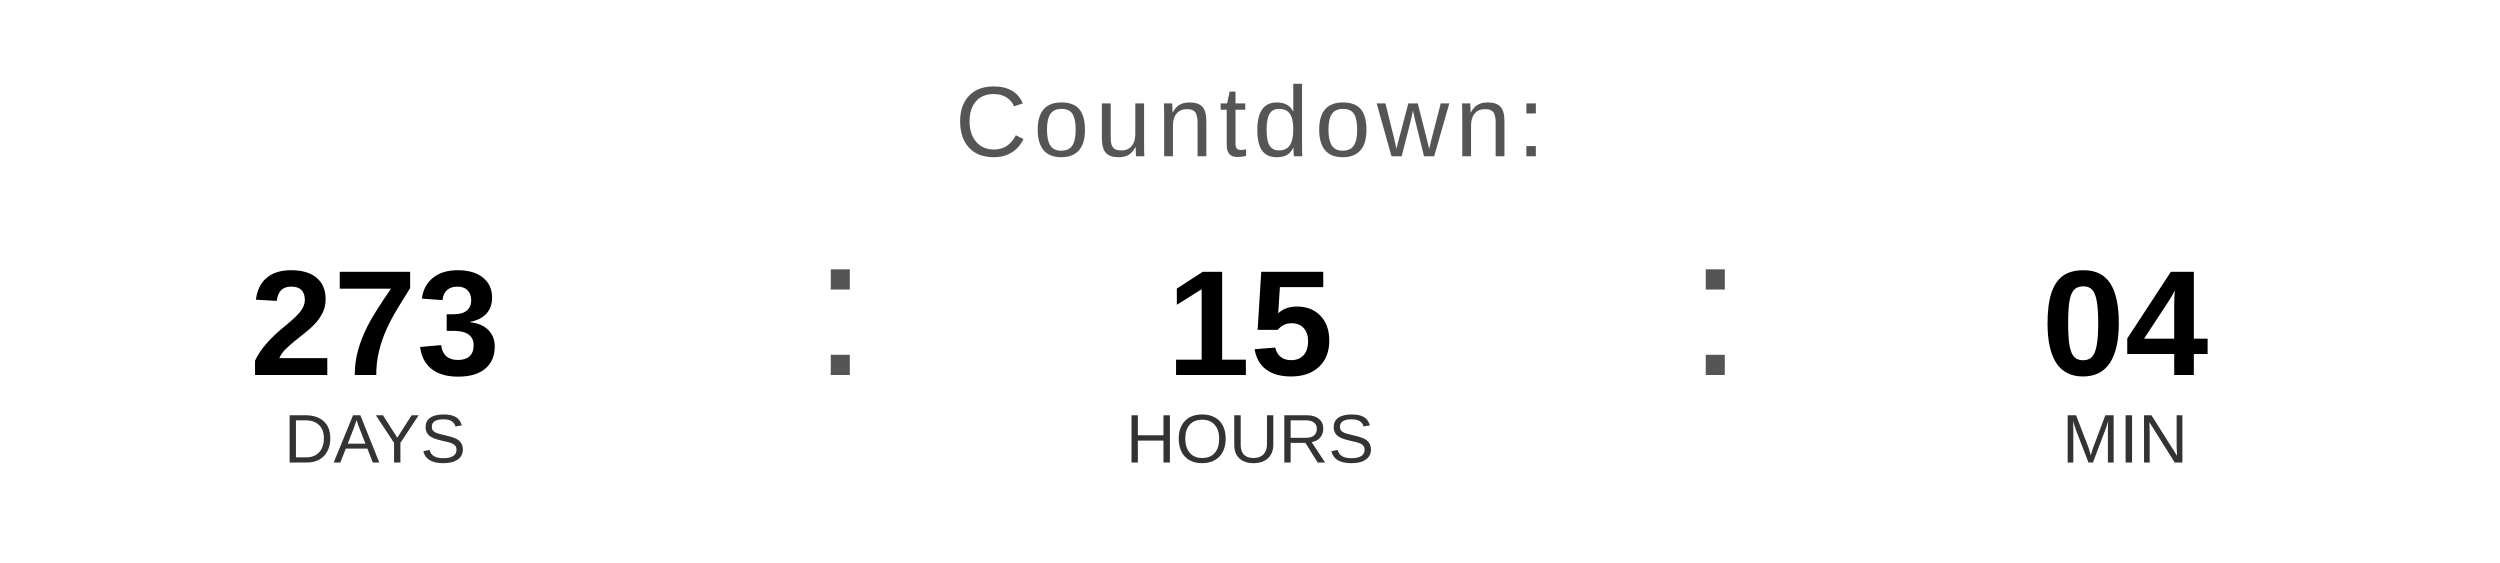
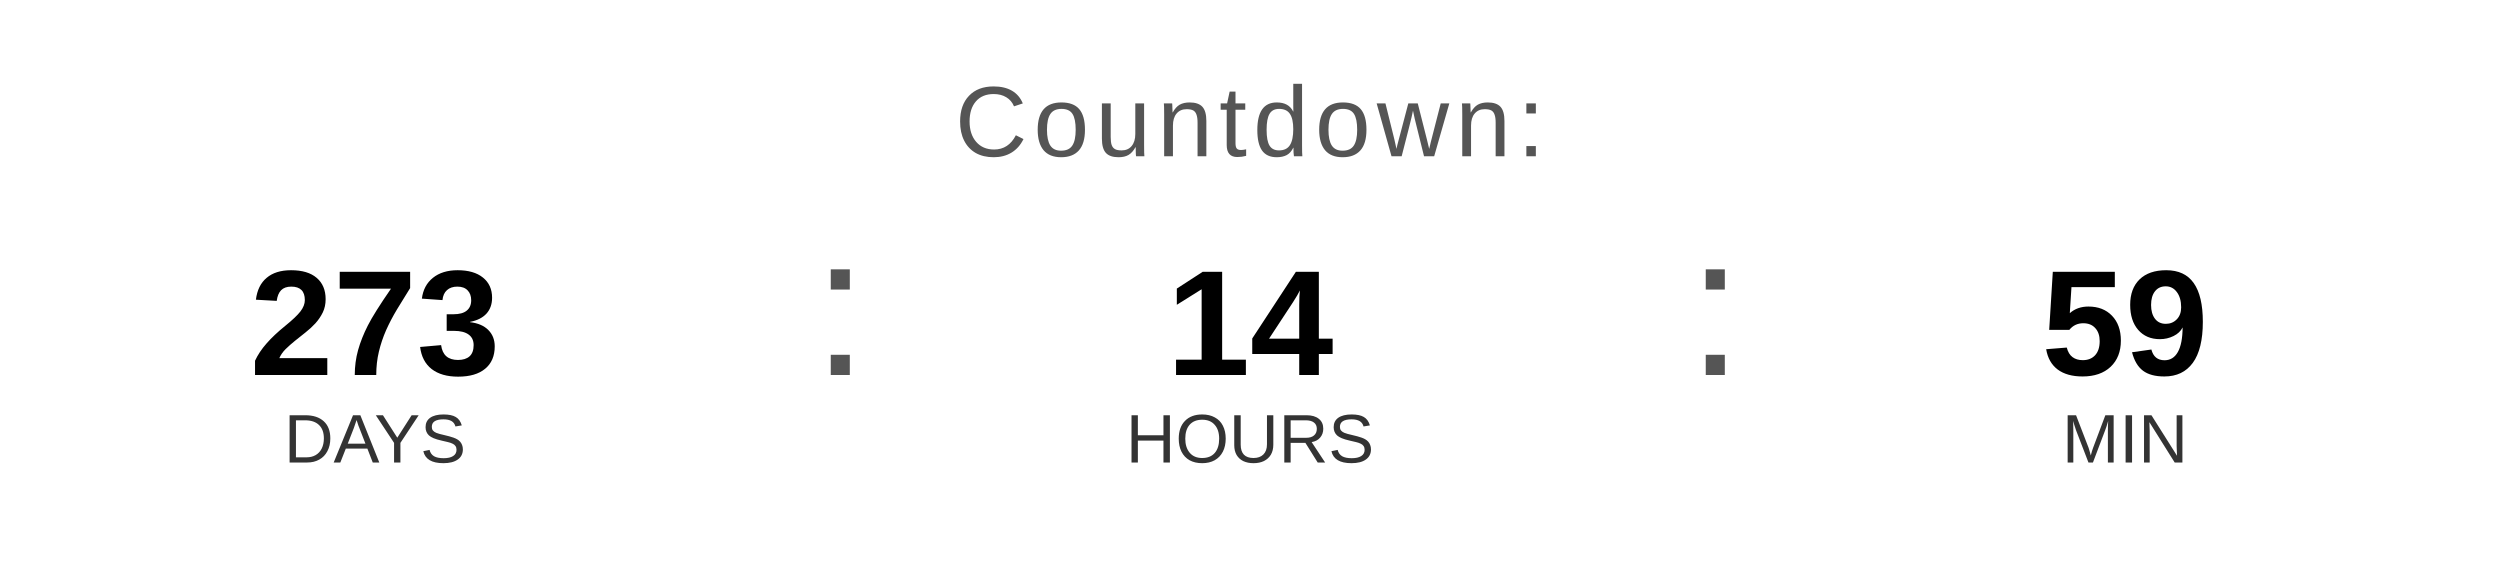
<svg xmlns="http://www.w3.org/2000/svg" width="400" height="90" viewBox="0 0 400 90">
  <text x="200" y="25" font-family="Arial, Helvetica, sans-serif" font-size="16" fill="#555555" text-anchor="middle" letter-spacing="1">
    Countdown:
  </text>
  <text x="60" y="60" font-family="Arial, Helvetica, sans-serif" font-size="24" font-weight="bold" fill="#000000" text-anchor="middle">273</text>
  <text x="60" y="74" font-family="Arial, Helvetica, sans-serif" font-size="11" fill="#333333" text-anchor="middle">DAYS</text>
  <text x="130" y="60" font-family="Arial, sans-serif" font-size="32" fill="#555555">:</text>
-   <text x="200" y="60" font-family="Arial, Helvetica, sans-serif" font-size="24" font-weight="bold" fill="#000000" text-anchor="middle">15</text>
+   <text x="200" y="60" font-family="Arial, Helvetica, sans-serif" font-size="24" font-weight="bold" fill="#000000" text-anchor="middle">14</text>
  <text x="200" y="74" font-family="Arial, Helvetica, sans-serif" font-size="11" fill="#333333" text-anchor="middle">HOURS</text>
  <text x="270" y="60" font-family="Arial, sans-serif" font-size="32" fill="#555555">:</text>
-   <text x="340" y="60" font-family="Arial, Helvetica, sans-serif" font-size="24" font-weight="bold" fill="#000000" text-anchor="middle">04</text>
+   <text x="340" y="60" font-family="Arial, Helvetica, sans-serif" font-size="24" font-weight="bold" fill="#000000" text-anchor="middle">59</text>
  <text x="340" y="74" font-family="Arial, Helvetica, sans-serif" font-size="11" fill="#333333" text-anchor="middle">MIN</text>
</svg>
